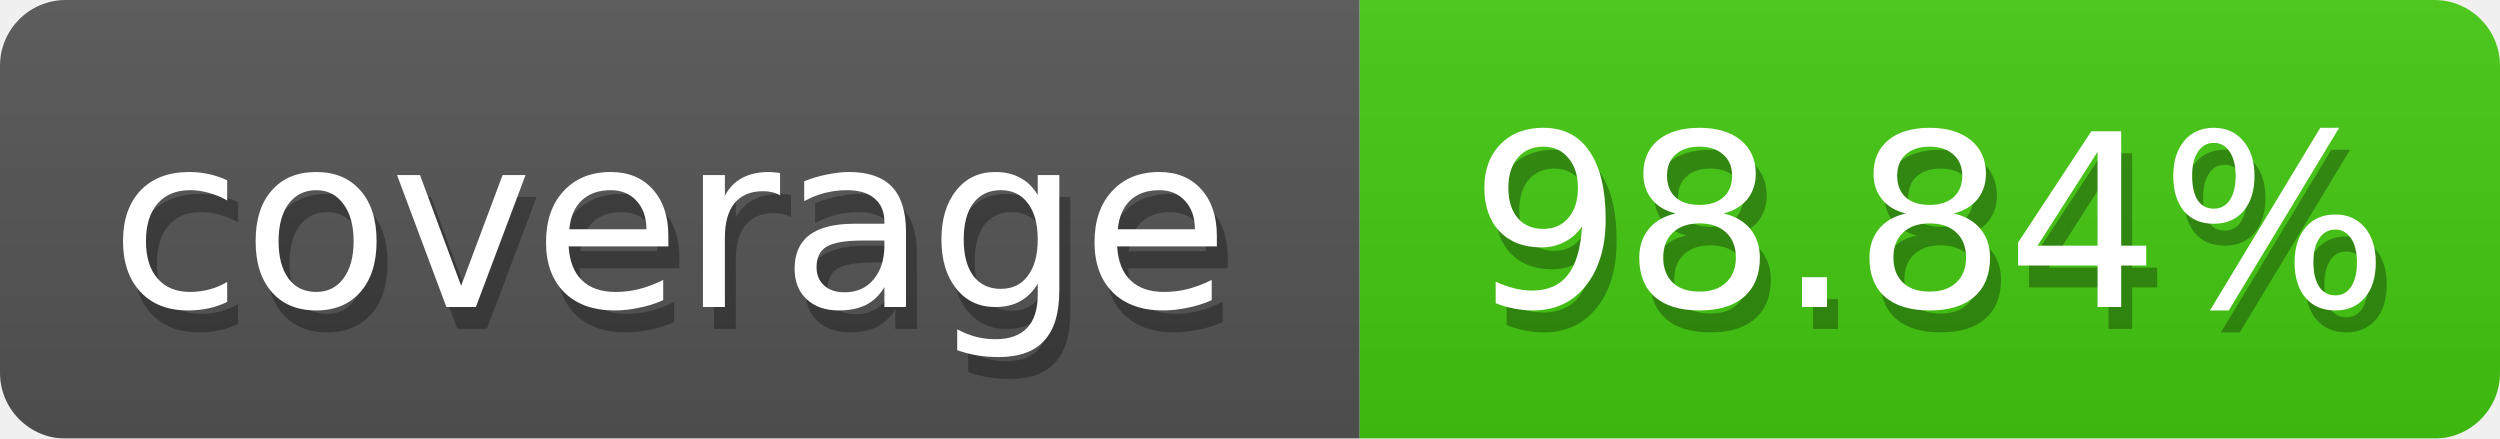
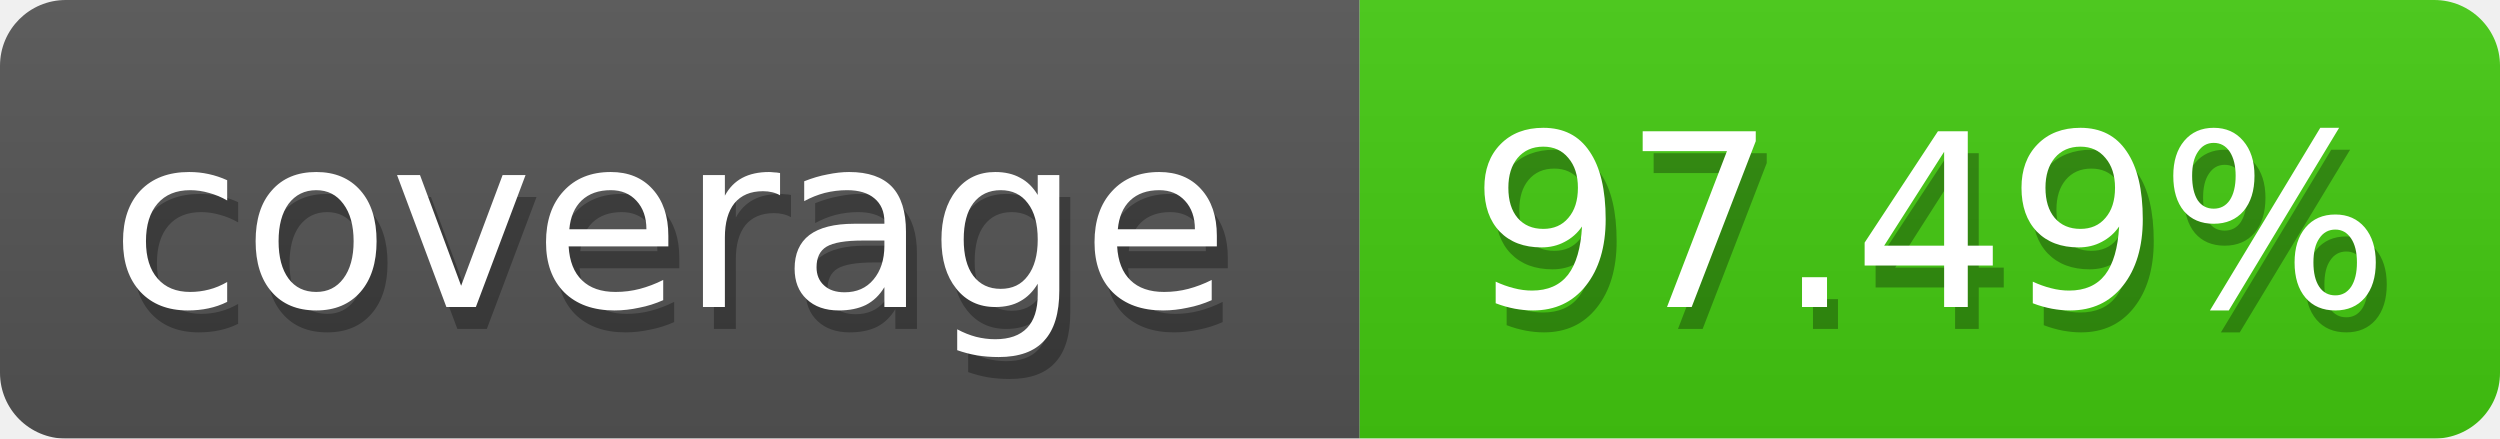
<svg xmlns="http://www.w3.org/2000/svg" width="114" height="20">
  <defs>
    <linearGradient id="smooth" x2="0" y2="100%">
      <stop offset="0" stop-color="#aaa" stop-opacity=".1" />
      <stop offset="1" stop-opacity=".1" />
    </linearGradient>
    <style>text{font-size:11px;font-family:Verdana,DejaVu Sans,Geneva,sans-serif}text.shadow{fill:#010101;fill-opacity:.3}text.high{fill:#fff}</style>
    <mask id="round">
      <rect width="100%" height="100%" fill="#fff" rx="3" />
    </mask>
  </defs>
  <g id="bg" mask="url(#round)">
    <path fill="#555" d="M0 0h62v20H0z" />
    <path fill="#4c1" d="M62 0h52v20H62z" />
    <path fill="url(#smooth)" d="M0 0h114v20H0z" />
  </g>
  <g id="fg">
    <text x="5.5" y="15" class="shadow">coverage</text>
    <text x="5" y="14" class="high">coverage</text>
-     <text x="67.5" y="15" class="shadow">98.84%</text>
-     <text x="67" y="14" class="high">98.84%</text>
+     <text x="67.5" y="15" class="shadow">97.49%</text>
+     <text x="67" y="14" class="high">97.49%</text>
  </g>
</svg>
